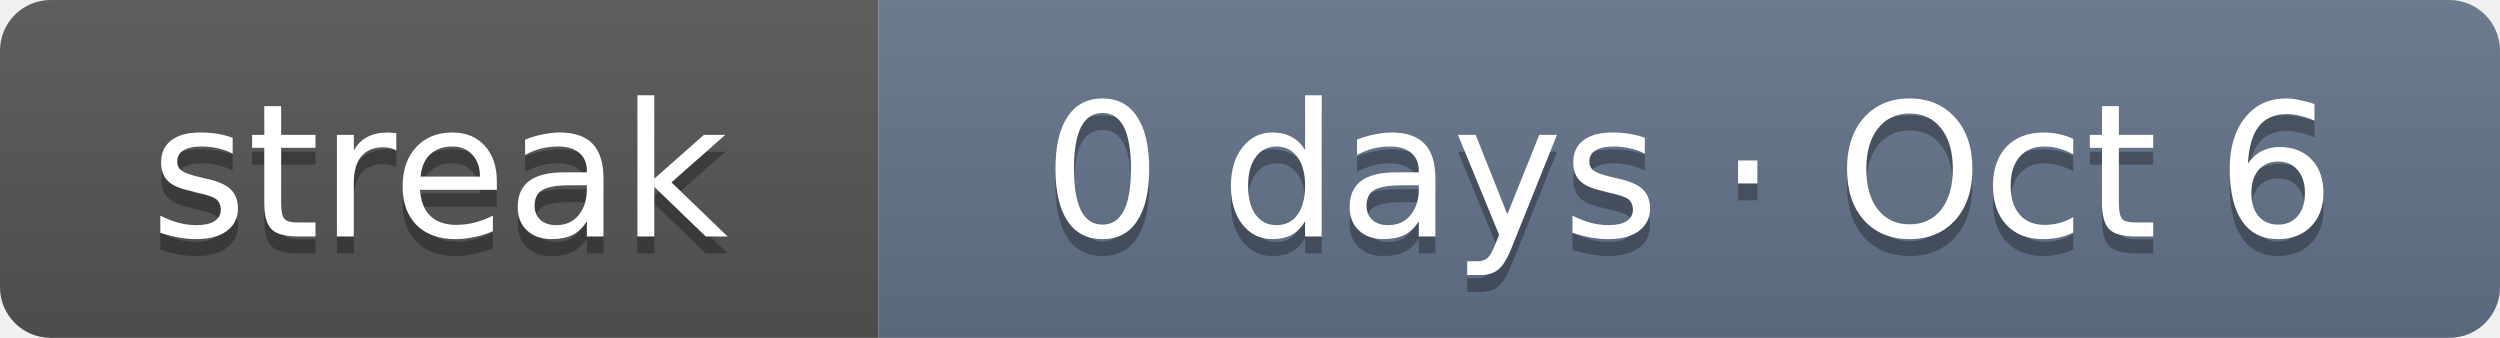
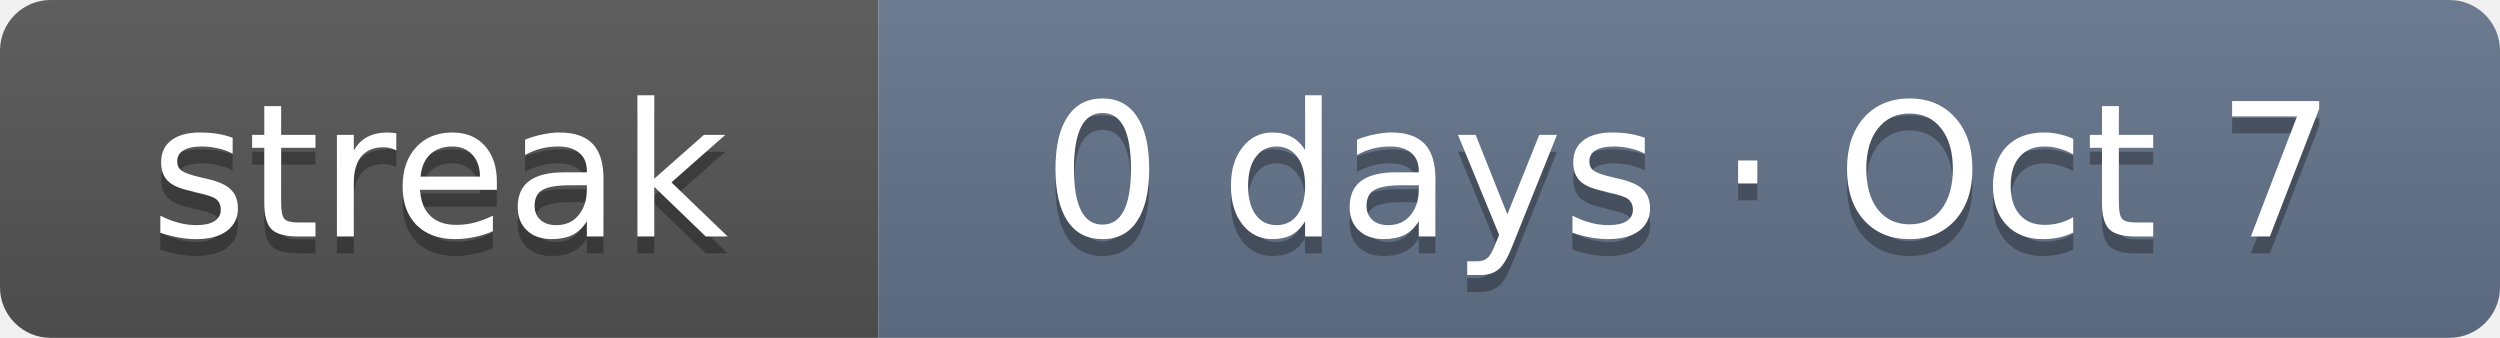
- <svg xmlns="http://www.w3.org/2000/svg" width="148" height="20" role="img" aria-label="Current solving streak: 0 days as of Oct 6">
+ <svg xmlns="http://www.w3.org/2000/svg" width="148" height="20" role="img" aria-label="Current solving streak: 0 days as of Oct 7">
  <linearGradient id="s" x2="0" y2="100%">
    <stop offset="0" stop-color="#bbb" stop-opacity=".1" />
    <stop offset="1" stop-opacity=".1" />
  </linearGradient>
  <clipPath id="r">
    <rect width="148" height="20" rx="3" fill="#fff" />
  </clipPath>
  <g clip-path="url(#r)">
    <rect width="52" height="20" fill="#555" />
    <rect x="52" width="96" height="20" fill="#64748b" />
    <rect width="148" height="20" fill="url(#s)" />
  </g>
  <g fill="#fff" text-anchor="middle" font-family="Verdana,DejaVu Sans,Geneva,sans-serif" font-size="11">
    <text x="26" y="15" fill="#010101" fill-opacity=".3" textLength="32">streak</text>
    <text x="26" y="14" fill="#fff" textLength="32">streak</text>
-     <text x="100" y="15" fill="#010101" fill-opacity=".3" textLength="76">0 days · Oct 6</text>
-     <text x="100" y="14" fill="#fff" textLength="76">0 days · Oct 6</text>
+     <text x="100" y="15" fill="#010101" fill-opacity=".3" textLength="76">0 days · Oct 7</text>
+     <text x="100" y="14" fill="#fff" textLength="76">0 days · Oct 7</text>
  </g>
</svg>
